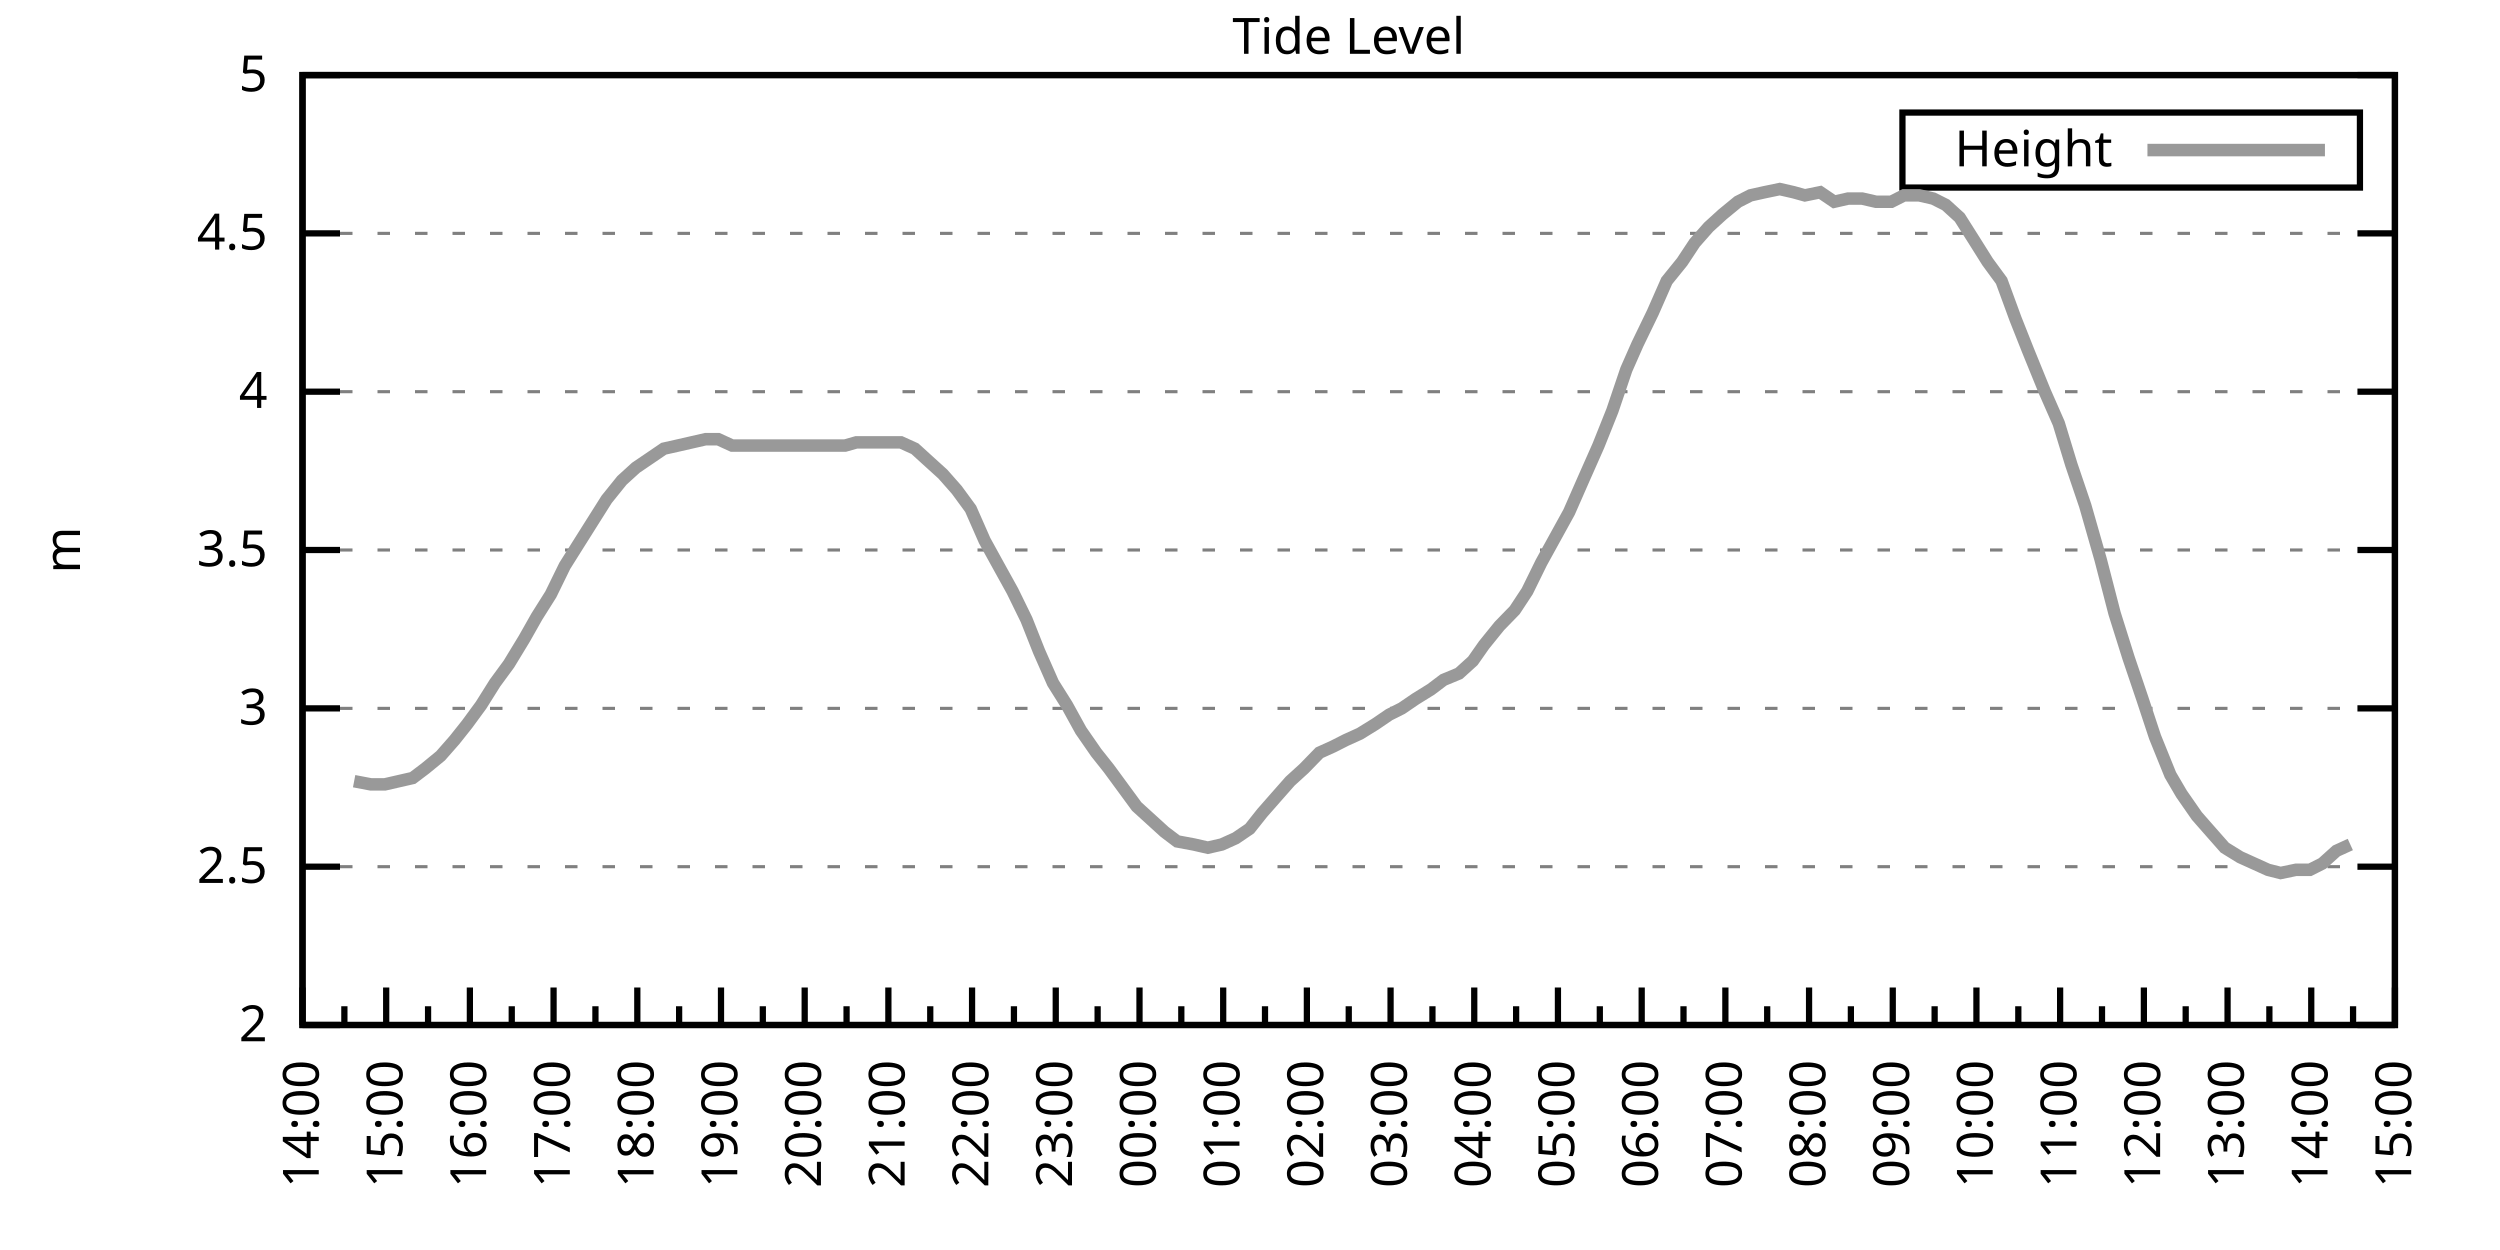
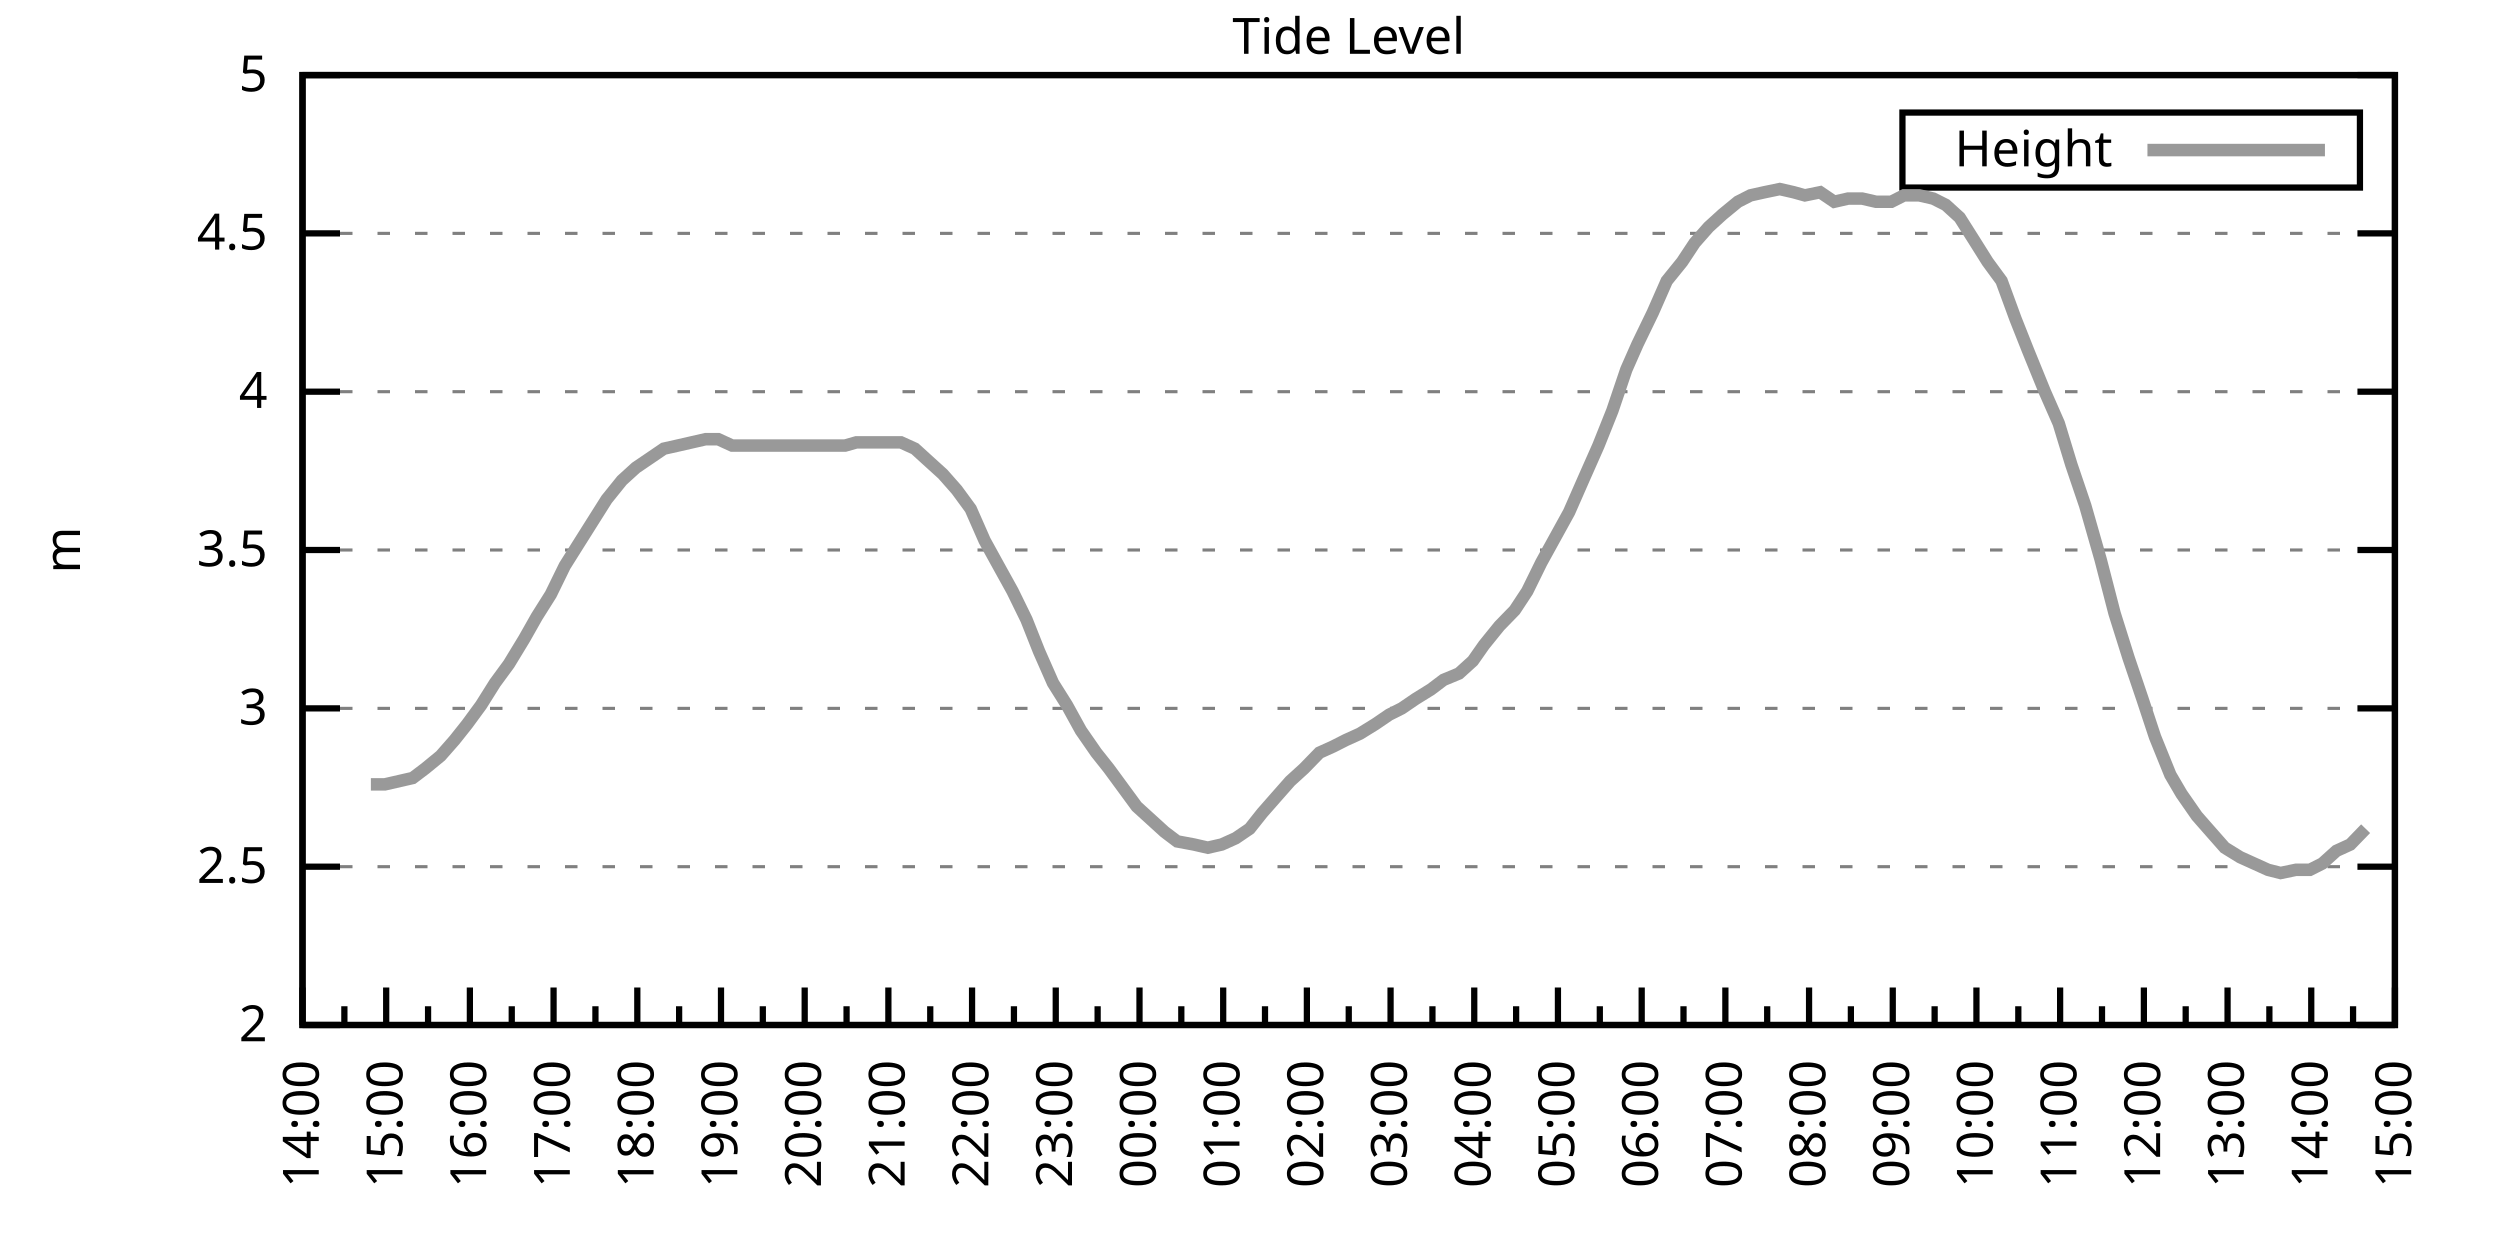
<svg xmlns="http://www.w3.org/2000/svg" xmlns:xlink="http://www.w3.org/1999/xlink" width="400" height="200" viewBox="0 0 400 200">
  <g id="gnuplot_canvas">
    <rect x="0" y="0" width="400" height="200" fill="none" />
    <defs>
      <circle id="gpDot" r="0.5" stroke-width="0.5" stroke="currentColor" />
      <path id="gpPt0" stroke-width="0.333" stroke="currentColor" d="M-1,0 h2 M0,-1 v2" />
      <path id="gpPt1" stroke-width="0.333" stroke="currentColor" d="M-1,-1 L1,1 M1,-1 L-1,1" />
      <path id="gpPt2" stroke-width="0.333" stroke="currentColor" d="M-1,0 L1,0 M0,-1 L0,1 M-1,-1 L1,1 M-1,1 L1,-1" />
      <rect id="gpPt3" stroke-width="0.333" stroke="currentColor" x="-1" y="-1" width="2" height="2" />
      <rect id="gpPt4" stroke-width="0.333" stroke="currentColor" fill="currentColor" x="-1" y="-1" width="2" height="2" />
      <circle id="gpPt5" stroke-width="0.333" stroke="currentColor" cx="0" cy="0" r="1" />
      <use xlink:href="#gpPt5" id="gpPt6" fill="currentColor" stroke="none" />
      <path id="gpPt7" stroke-width="0.333" stroke="currentColor" d="M0,-1.33 L-1.33,0.67 L1.33,0.67 z" />
      <use xlink:href="#gpPt7" id="gpPt8" fill="currentColor" stroke="none" />
      <use xlink:href="#gpPt7" id="gpPt9" stroke="currentColor" transform="rotate(180)" />
      <use xlink:href="#gpPt9" id="gpPt10" fill="currentColor" stroke="none" />
      <use xlink:href="#gpPt3" id="gpPt11" stroke="currentColor" transform="rotate(45)" />
      <use xlink:href="#gpPt11" id="gpPt12" fill="currentColor" stroke="none" />
      <path id="gpPt13" stroke-width="0.333" stroke="currentColor" d="M0,1.330 L1.265,0.411 L0.782,-1.067 L-0.782,-1.076 L-1.265,0.411 z" />
      <use xlink:href="#gpPt13" id="gpPt14" fill="currentColor" stroke="none" />
      <filter id="textbox" filterUnits="objectBoundingBox" x="0" y="0" height="1" width="1">
        <feFlood flood-color="white" flood-opacity="1" result="bgnd" />
        <feComposite in="SourceGraphic" in2="bgnd" operator="atop" />
      </filter>
      <filter id="greybox" filterUnits="objectBoundingBox" x="0" y="0" height="1" width="1">
        <feFlood flood-color="lightgrey" flood-opacity="1" result="grey" />
        <feComposite in="SourceGraphic" in2="grey" operator="atop" />
      </filter>
    </defs>
    <g fill="none" color="white" stroke="currentColor" stroke-width="1.00" stroke-linecap="butt" stroke-linejoin="miter">
</g>
    <g fill="none" color="black" stroke="currentColor" stroke-width="1.00" stroke-linecap="butt" stroke-linejoin="miter">
      <g stroke="none" shape-rendering="crispEdges">
        <polygon fill="rgb(255, 255, 255)" points="48.40,164.00 383.18,164.00 383.18,12.02 48.40,12.02 " />
      </g>
    </g>
    <g fill="none" color="black" stroke="currentColor" stroke-width="1.00" stroke-linecap="butt" stroke-linejoin="miter">
</g>
    <g fill="none" color="black" stroke="black" stroke-width="0.50" stroke-linecap="butt" stroke-linejoin="miter">
</g>
    <g fill="none" color="gray" stroke="currentColor" stroke-width="0.50" stroke-linecap="butt" stroke-linejoin="miter">
      <path stroke="gray" stroke-dasharray="2,4" class="gridline" d="M48.40,164.00 L383.19,164.00  " />
    </g>
    <g fill="none" color="gray" stroke="gray" stroke-width="1.00" stroke-linecap="butt" stroke-linejoin="miter">
</g>
    <g fill="none" color="black" stroke="currentColor" stroke-width="1.00" stroke-linecap="butt" stroke-linejoin="miter">
      <path stroke="black" d="M48.40,164.00 L54.40,164.00 M383.19,164.00 L377.19,164.00  " />
      <g transform="translate(42.80,166.60)" stroke="none" fill="black" font-family="Sans" font-size="8.00" text-anchor="end">
        <text>
          <tspan font-family="Sans"> 2</tspan>
        </text>
      </g>
    </g>
    <g fill="none" color="black" stroke="currentColor" stroke-width="1.00" stroke-linecap="butt" stroke-linejoin="miter">
</g>
    <g fill="none" color="black" stroke="black" stroke-width="0.50" stroke-linecap="butt" stroke-linejoin="miter">
</g>
    <g fill="none" color="gray" stroke="currentColor" stroke-width="0.50" stroke-linecap="butt" stroke-linejoin="miter">
      <path stroke="gray" stroke-dasharray="2,4" class="gridline" d="M48.40,138.67 L383.19,138.67  " />
    </g>
    <g fill="none" color="gray" stroke="gray" stroke-width="1.00" stroke-linecap="butt" stroke-linejoin="miter">
</g>
    <g fill="none" color="black" stroke="currentColor" stroke-width="1.00" stroke-linecap="butt" stroke-linejoin="miter">
      <path stroke="black" d="M48.40,138.67 L54.40,138.67 M383.19,138.67 L377.19,138.67  " />
      <g transform="translate(42.80,141.27)" stroke="none" fill="black" font-family="Sans" font-size="8.00" text-anchor="end">
        <text>
          <tspan font-family="Sans"> 2.5</tspan>
        </text>
      </g>
    </g>
    <g fill="none" color="black" stroke="currentColor" stroke-width="1.00" stroke-linecap="butt" stroke-linejoin="miter">
</g>
    <g fill="none" color="black" stroke="black" stroke-width="0.50" stroke-linecap="butt" stroke-linejoin="miter">
</g>
    <g fill="none" color="gray" stroke="currentColor" stroke-width="0.50" stroke-linecap="butt" stroke-linejoin="miter">
      <path stroke="gray" stroke-dasharray="2,4" class="gridline" d="M48.40,113.34 L383.19,113.34  " />
    </g>
    <g fill="none" color="gray" stroke="gray" stroke-width="1.00" stroke-linecap="butt" stroke-linejoin="miter">
</g>
    <g fill="none" color="black" stroke="currentColor" stroke-width="1.00" stroke-linecap="butt" stroke-linejoin="miter">
      <path stroke="black" d="M48.40,113.34 L54.40,113.34 M383.19,113.34 L377.19,113.34  " />
      <g transform="translate(42.80,115.94)" stroke="none" fill="black" font-family="Sans" font-size="8.00" text-anchor="end">
        <text>
          <tspan font-family="Sans"> 3</tspan>
        </text>
      </g>
    </g>
    <g fill="none" color="black" stroke="currentColor" stroke-width="1.00" stroke-linecap="butt" stroke-linejoin="miter">
</g>
    <g fill="none" color="black" stroke="black" stroke-width="0.50" stroke-linecap="butt" stroke-linejoin="miter">
</g>
    <g fill="none" color="gray" stroke="currentColor" stroke-width="0.50" stroke-linecap="butt" stroke-linejoin="miter">
      <path stroke="gray" stroke-dasharray="2,4" class="gridline" d="M48.40,88.00 L383.19,88.00  " />
    </g>
    <g fill="none" color="gray" stroke="gray" stroke-width="1.00" stroke-linecap="butt" stroke-linejoin="miter">
</g>
    <g fill="none" color="black" stroke="currentColor" stroke-width="1.00" stroke-linecap="butt" stroke-linejoin="miter">
      <path stroke="black" d="M48.40,88.00 L54.40,88.00 M383.19,88.00 L377.19,88.00  " />
      <g transform="translate(42.80,90.60)" stroke="none" fill="black" font-family="Sans" font-size="8.00" text-anchor="end">
        <text>
          <tspan font-family="Sans"> 3.5</tspan>
        </text>
      </g>
    </g>
    <g fill="none" color="black" stroke="currentColor" stroke-width="1.00" stroke-linecap="butt" stroke-linejoin="miter">
</g>
    <g fill="none" color="black" stroke="black" stroke-width="0.50" stroke-linecap="butt" stroke-linejoin="miter">
</g>
    <g fill="none" color="gray" stroke="currentColor" stroke-width="0.50" stroke-linecap="butt" stroke-linejoin="miter">
      <path stroke="gray" stroke-dasharray="2,4" class="gridline" d="M48.40,62.67 L383.19,62.67  " />
    </g>
    <g fill="none" color="gray" stroke="gray" stroke-width="1.00" stroke-linecap="butt" stroke-linejoin="miter">
</g>
    <g fill="none" color="black" stroke="currentColor" stroke-width="1.00" stroke-linecap="butt" stroke-linejoin="miter">
      <path stroke="black" d="M48.40,62.67 L54.40,62.67 M383.19,62.67 L377.19,62.67  " />
      <g transform="translate(42.80,65.27)" stroke="none" fill="black" font-family="Sans" font-size="8.00" text-anchor="end">
        <text>
          <tspan font-family="Sans"> 4</tspan>
        </text>
      </g>
    </g>
    <g fill="none" color="black" stroke="currentColor" stroke-width="1.00" stroke-linecap="butt" stroke-linejoin="miter">
</g>
    <g fill="none" color="black" stroke="black" stroke-width="0.50" stroke-linecap="butt" stroke-linejoin="miter">
</g>
    <g fill="none" color="gray" stroke="currentColor" stroke-width="0.50" stroke-linecap="butt" stroke-linejoin="miter">
      <path stroke="gray" stroke-dasharray="2,4" class="gridline" d="M48.40,37.34 L383.19,37.34  " />
    </g>
    <g fill="none" color="gray" stroke="gray" stroke-width="1.00" stroke-linecap="butt" stroke-linejoin="miter">
</g>
    <g fill="none" color="black" stroke="currentColor" stroke-width="1.00" stroke-linecap="butt" stroke-linejoin="miter">
      <path stroke="black" d="M48.40,37.34 L54.40,37.34 M383.19,37.34 L377.19,37.34  " />
      <g transform="translate(42.80,39.94)" stroke="none" fill="black" font-family="Sans" font-size="8.00" text-anchor="end">
        <text>
          <tspan font-family="Sans"> 4.5</tspan>
        </text>
      </g>
    </g>
    <g fill="none" color="black" stroke="currentColor" stroke-width="1.00" stroke-linecap="butt" stroke-linejoin="miter">
</g>
    <g fill="none" color="black" stroke="black" stroke-width="0.50" stroke-linecap="butt" stroke-linejoin="miter">
</g>
    <g fill="none" color="gray" stroke="currentColor" stroke-width="0.50" stroke-linecap="butt" stroke-linejoin="miter">
      <path stroke="gray" stroke-dasharray="2,4" class="gridline" d="M48.40,12.01 L383.19,12.01  " />
    </g>
    <g fill="none" color="gray" stroke="gray" stroke-width="1.00" stroke-linecap="butt" stroke-linejoin="miter">
</g>
    <g fill="none" color="black" stroke="currentColor" stroke-width="1.00" stroke-linecap="butt" stroke-linejoin="miter">
      <path stroke="black" d="M48.40,12.01 L54.40,12.01 M383.19,12.01 L377.19,12.01  " />
      <g transform="translate(42.80,14.61)" stroke="none" fill="black" font-family="Sans" font-size="8.00" text-anchor="end">
        <text>
          <tspan font-family="Sans"> 5</tspan>
        </text>
      </g>
    </g>
    <g fill="none" color="black" stroke="currentColor" stroke-width="1.00" stroke-linecap="butt" stroke-linejoin="miter">
      <path stroke="black" d="M48.40,164.00 L48.40,158.00  " />
      <g transform="translate(51.00,169.60) rotate(270)" stroke="none" fill="black" font-family="Sans" font-size="8.00" text-anchor="end">
        <text>
          <tspan font-family="Sans">14:00</tspan>
        </text>
      </g>
    </g>
    <g fill="none" color="black" stroke="currentColor" stroke-width="1.00" stroke-linecap="butt" stroke-linejoin="miter">
      <path stroke="black" d="M55.10,164.00 L55.10,161.00 M61.79,164.00 L61.79,158.00  " />
      <g transform="translate(64.39,169.60) rotate(270)" stroke="none" fill="black" font-family="Sans" font-size="8.00" text-anchor="end">
        <text>
          <tspan font-family="Sans">15:00</tspan>
        </text>
      </g>
    </g>
    <g fill="none" color="black" stroke="currentColor" stroke-width="1.00" stroke-linecap="butt" stroke-linejoin="miter">
      <path stroke="black" d="M68.49,164.00 L68.49,161.00 M75.18,164.00 L75.18,158.00  " />
      <g transform="translate(77.78,169.60) rotate(270)" stroke="none" fill="black" font-family="Sans" font-size="8.00" text-anchor="end">
        <text>
          <tspan font-family="Sans">16:00</tspan>
        </text>
      </g>
    </g>
    <g fill="none" color="black" stroke="currentColor" stroke-width="1.00" stroke-linecap="butt" stroke-linejoin="miter">
      <path stroke="black" d="M81.88,164.00 L81.88,161.00 M88.57,164.00 L88.57,158.00  " />
      <g transform="translate(91.17,169.60) rotate(270)" stroke="none" fill="black" font-family="Sans" font-size="8.00" text-anchor="end">
        <text>
          <tspan font-family="Sans">17:00</tspan>
        </text>
      </g>
    </g>
    <g fill="none" color="black" stroke="currentColor" stroke-width="1.00" stroke-linecap="butt" stroke-linejoin="miter">
      <path stroke="black" d="M95.27,164.00 L95.27,161.00 M101.97,164.00 L101.97,158.00  " />
      <g transform="translate(104.57,169.60) rotate(270)" stroke="none" fill="black" font-family="Sans" font-size="8.00" text-anchor="end">
        <text>
          <tspan font-family="Sans">18:00</tspan>
        </text>
      </g>
    </g>
    <g fill="none" color="black" stroke="currentColor" stroke-width="1.00" stroke-linecap="butt" stroke-linejoin="miter">
      <path stroke="black" d="M108.66,164.00 L108.66,161.00 M115.36,164.00 L115.36,158.00  " />
      <g transform="translate(117.96,169.60) rotate(270)" stroke="none" fill="black" font-family="Sans" font-size="8.00" text-anchor="end">
        <text>
          <tspan font-family="Sans">19:00</tspan>
        </text>
      </g>
    </g>
    <g fill="none" color="black" stroke="currentColor" stroke-width="1.00" stroke-linecap="butt" stroke-linejoin="miter">
      <path stroke="black" d="M122.05,164.00 L122.05,161.00 M128.75,164.00 L128.75,158.00  " />
      <g transform="translate(131.35,169.60) rotate(270)" stroke="none" fill="black" font-family="Sans" font-size="8.00" text-anchor="end">
        <text>
          <tspan font-family="Sans">20:00</tspan>
        </text>
      </g>
    </g>
    <g fill="none" color="black" stroke="currentColor" stroke-width="1.00" stroke-linecap="butt" stroke-linejoin="miter">
      <path stroke="black" d="M135.45,164.00 L135.45,161.00 M142.14,164.00 L142.14,158.00  " />
      <g transform="translate(144.74,169.60) rotate(270)" stroke="none" fill="black" font-family="Sans" font-size="8.00" text-anchor="end">
        <text>
          <tspan font-family="Sans">21:00</tspan>
        </text>
      </g>
    </g>
    <g fill="none" color="black" stroke="currentColor" stroke-width="1.00" stroke-linecap="butt" stroke-linejoin="miter">
      <path stroke="black" d="M148.84,164.00 L148.84,161.00 M155.53,164.00 L155.53,158.00  " />
      <g transform="translate(158.13,169.60) rotate(270)" stroke="none" fill="black" font-family="Sans" font-size="8.00" text-anchor="end">
        <text>
          <tspan font-family="Sans">22:00</tspan>
        </text>
      </g>
    </g>
    <g fill="none" color="black" stroke="currentColor" stroke-width="1.00" stroke-linecap="butt" stroke-linejoin="miter">
      <path stroke="black" d="M162.23,164.00 L162.23,161.00 M168.92,164.00 L168.92,158.00  " />
      <g transform="translate(171.52,169.60) rotate(270)" stroke="none" fill="black" font-family="Sans" font-size="8.00" text-anchor="end">
        <text>
          <tspan font-family="Sans">23:00</tspan>
        </text>
      </g>
    </g>
    <g fill="none" color="black" stroke="currentColor" stroke-width="1.00" stroke-linecap="butt" stroke-linejoin="miter">
      <path stroke="black" d="M175.62,164.00 L175.62,161.00 M182.32,164.00 L182.32,158.00  " />
      <g transform="translate(184.92,169.60) rotate(270)" stroke="none" fill="black" font-family="Sans" font-size="8.00" text-anchor="end">
        <text>
          <tspan font-family="Sans">00:00</tspan>
        </text>
      </g>
    </g>
    <g fill="none" color="black" stroke="currentColor" stroke-width="1.00" stroke-linecap="butt" stroke-linejoin="miter">
      <path stroke="black" d="M189.01,164.00 L189.01,161.00 M195.71,164.00 L195.71,158.00  " />
      <g transform="translate(198.31,169.60) rotate(270)" stroke="none" fill="black" font-family="Sans" font-size="8.00" text-anchor="end">
        <text>
          <tspan font-family="Sans">01:00</tspan>
        </text>
      </g>
    </g>
    <g fill="none" color="black" stroke="currentColor" stroke-width="1.00" stroke-linecap="butt" stroke-linejoin="miter">
      <path stroke="black" d="M202.40,164.00 L202.40,161.00 M209.10,164.00 L209.10,158.00  " />
      <g transform="translate(211.70,169.60) rotate(270)" stroke="none" fill="black" font-family="Sans" font-size="8.00" text-anchor="end">
        <text>
          <tspan font-family="Sans">02:00</tspan>
        </text>
      </g>
    </g>
    <g fill="none" color="black" stroke="currentColor" stroke-width="1.00" stroke-linecap="butt" stroke-linejoin="miter">
      <path stroke="black" d="M215.80,164.00 L215.80,161.00 M222.49,164.00 L222.49,158.00  " />
      <g transform="translate(225.09,169.60) rotate(270)" stroke="none" fill="black" font-family="Sans" font-size="8.00" text-anchor="end">
        <text>
          <tspan font-family="Sans">03:00</tspan>
        </text>
      </g>
    </g>
    <g fill="none" color="black" stroke="currentColor" stroke-width="1.00" stroke-linecap="butt" stroke-linejoin="miter">
      <path stroke="black" d="M229.19,164.00 L229.19,161.00 M235.88,164.00 L235.88,158.00  " />
      <g transform="translate(238.48,169.60) rotate(270)" stroke="none" fill="black" font-family="Sans" font-size="8.00" text-anchor="end">
        <text>
          <tspan font-family="Sans">04:00</tspan>
        </text>
      </g>
    </g>
    <g fill="none" color="black" stroke="currentColor" stroke-width="1.00" stroke-linecap="butt" stroke-linejoin="miter">
      <path stroke="black" d="M242.58,164.00 L242.58,161.00 M249.27,164.00 L249.27,158.00  " />
      <g transform="translate(251.87,169.60) rotate(270)" stroke="none" fill="black" font-family="Sans" font-size="8.00" text-anchor="end">
        <text>
          <tspan font-family="Sans">05:00</tspan>
        </text>
      </g>
    </g>
    <g fill="none" color="black" stroke="currentColor" stroke-width="1.00" stroke-linecap="butt" stroke-linejoin="miter">
      <path stroke="black" d="M255.97,164.00 L255.97,161.00 M262.67,164.00 L262.67,158.00  " />
      <g transform="translate(265.27,169.60) rotate(270)" stroke="none" fill="black" font-family="Sans" font-size="8.00" text-anchor="end">
        <text>
          <tspan font-family="Sans">06:00</tspan>
        </text>
      </g>
    </g>
    <g fill="none" color="black" stroke="currentColor" stroke-width="1.00" stroke-linecap="butt" stroke-linejoin="miter">
      <path stroke="black" d="M269.36,164.00 L269.36,161.00 M276.06,164.00 L276.06,158.00  " />
      <g transform="translate(278.66,169.60) rotate(270)" stroke="none" fill="black" font-family="Sans" font-size="8.00" text-anchor="end">
        <text>
          <tspan font-family="Sans">07:00</tspan>
        </text>
      </g>
    </g>
    <g fill="none" color="black" stroke="currentColor" stroke-width="1.00" stroke-linecap="butt" stroke-linejoin="miter">
      <path stroke="black" d="M282.75,164.00 L282.75,161.00 M289.45,164.00 L289.45,158.00  " />
      <g transform="translate(292.05,169.60) rotate(270)" stroke="none" fill="black" font-family="Sans" font-size="8.00" text-anchor="end">
        <text>
          <tspan font-family="Sans">08:00</tspan>
        </text>
      </g>
    </g>
    <g fill="none" color="black" stroke="currentColor" stroke-width="1.00" stroke-linecap="butt" stroke-linejoin="miter">
      <path stroke="black" d="M296.14,164.00 L296.14,161.00 M302.84,164.00 L302.84,158.00  " />
      <g transform="translate(305.44,169.60) rotate(270)" stroke="none" fill="black" font-family="Sans" font-size="8.00" text-anchor="end">
        <text>
          <tspan font-family="Sans">09:00</tspan>
        </text>
      </g>
    </g>
    <g fill="none" color="black" stroke="currentColor" stroke-width="1.00" stroke-linecap="butt" stroke-linejoin="miter">
      <path stroke="black" d="M309.54,164.00 L309.54,161.00 M316.23,164.00 L316.23,158.00  " />
      <g transform="translate(318.83,169.60) rotate(270)" stroke="none" fill="black" font-family="Sans" font-size="8.00" text-anchor="end">
        <text>
          <tspan font-family="Sans">10:00</tspan>
        </text>
      </g>
    </g>
    <g fill="none" color="black" stroke="currentColor" stroke-width="1.00" stroke-linecap="butt" stroke-linejoin="miter">
      <path stroke="black" d="M322.93,164.00 L322.93,161.00 M329.62,164.00 L329.62,158.00  " />
      <g transform="translate(332.22,169.60) rotate(270)" stroke="none" fill="black" font-family="Sans" font-size="8.00" text-anchor="end">
        <text>
          <tspan font-family="Sans">11:00</tspan>
        </text>
      </g>
    </g>
    <g fill="none" color="black" stroke="currentColor" stroke-width="1.00" stroke-linecap="butt" stroke-linejoin="miter">
      <path stroke="black" d="M336.32,164.00 L336.32,161.00 M343.02,164.00 L343.02,158.00  " />
      <g transform="translate(345.62,169.60) rotate(270)" stroke="none" fill="black" font-family="Sans" font-size="8.00" text-anchor="end">
        <text>
          <tspan font-family="Sans">12:00</tspan>
        </text>
      </g>
    </g>
    <g fill="none" color="black" stroke="currentColor" stroke-width="1.00" stroke-linecap="butt" stroke-linejoin="miter">
      <path stroke="black" d="M349.71,164.00 L349.71,161.00 M356.41,164.00 L356.41,158.00  " />
      <g transform="translate(359.01,169.60) rotate(270)" stroke="none" fill="black" font-family="Sans" font-size="8.00" text-anchor="end">
        <text>
          <tspan font-family="Sans">13:00</tspan>
        </text>
      </g>
    </g>
    <g fill="none" color="black" stroke="currentColor" stroke-width="1.00" stroke-linecap="butt" stroke-linejoin="miter">
      <path stroke="black" d="M363.10,164.00 L363.10,161.00 M369.80,164.00 L369.80,158.00  " />
      <g transform="translate(372.40,169.60) rotate(270)" stroke="none" fill="black" font-family="Sans" font-size="8.00" text-anchor="end">
        <text>
          <tspan font-family="Sans">14:00</tspan>
        </text>
      </g>
    </g>
    <g fill="none" color="black" stroke="currentColor" stroke-width="1.00" stroke-linecap="butt" stroke-linejoin="miter">
      <path stroke="black" d="M376.49,164.00 L376.49,161.00 M383.19,164.00 L383.19,158.00  " />
      <g transform="translate(385.79,169.60) rotate(270)" stroke="none" fill="black" font-family="Sans" font-size="8.00" text-anchor="end">
        <text>
          <tspan font-family="Sans">15:00</tspan>
        </text>
      </g>
    </g>
    <g fill="none" color="black" stroke="currentColor" stroke-width="1.00" stroke-linecap="butt" stroke-linejoin="miter">
</g>
    <g fill="none" color="black" stroke="currentColor" stroke-width="1.00" stroke-linecap="butt" stroke-linejoin="miter">
      <path stroke="black" d="M48.40,12.01 L48.40,164.00 L383.19,164.00 L383.19,12.01 L48.40,12.01 Z  " />
    </g>
    <g fill="none" color="black" stroke="currentColor" stroke-width="1.00" stroke-linecap="butt" stroke-linejoin="miter">
      <g transform="translate(12.80,88.01) rotate(270)" stroke="none" fill="black" font-family="Sans" font-size="8.00" text-anchor="middle">
        <text>
          <tspan font-family="Sans">m</tspan>
        </text>
      </g>
    </g>
    <g fill="none" color="black" stroke="currentColor" stroke-width="1.00" stroke-linecap="butt" stroke-linejoin="miter">
</g>
    <g fill="none" color="black" stroke="currentColor" stroke-width="1.00" stroke-linecap="butt" stroke-linejoin="miter">
      <path stroke="black" d="M304.39,30.01 L304.39,18.01 L377.59,18.01 L377.59,30.01 L304.39,30.01 Z  " />
    </g>
    <g id="Tide_level_plot_1">
      <g fill="none" color="white" stroke="black" stroke-width="2.00" stroke-linecap="butt" stroke-linejoin="miter">
</g>
      <g fill="none" color="black" stroke="currentColor" stroke-width="2.00" stroke-linecap="butt" stroke-linejoin="miter">
        <g transform="translate(337.99,26.61)" stroke="none" fill="black" font-family="Sans" font-size="8.00" text-anchor="end">
          <text>
            <tspan font-family="Sans">Height</tspan>
          </text>
        </g>
      </g>
      <g fill="none" color="black" stroke="currentColor" stroke-width="2.00" stroke-linecap="butt" stroke-linejoin="miter">
-         <path stroke="rgb(153, 153, 153)" d="M343.59,24.01 L371.99,24.01 M56.66,124.99 L59.34,125.50 L61.57,125.50 L63.80,124.99 L66.03,124.48 L68.04,122.96   L70.50,120.94 L72.73,118.40 L74.74,115.87 L76.97,112.83 L79.20,109.28 L81.43,106.24 L83.89,102.19 L85.90,98.64   L88.13,95.10 L90.36,90.54 L92.59,86.99 L94.82,83.45 L97.06,79.90 L99.51,76.86 L101.74,74.83 L103.98,73.31   L106.21,71.79 L108.44,71.29 L110.67,70.78 L112.90,70.27 L114.91,70.27 L117.14,71.29 L119.38,71.29 L121.61,71.29   L124.06,71.29 L126.29,71.29 L128.30,71.29 L130.76,71.29 L132.99,71.29 L135.22,71.29 L137.01,70.78 L139.46,70.78   L141.69,70.78 L144.15,70.78 L146.38,71.79 L148.61,73.82 L150.85,75.85 L153.08,78.38 L155.31,81.42 L157.54,86.49   L159.77,90.54 L162.01,94.59 L164.24,99.15 L166.25,104.22 L168.48,109.28 L170.71,112.83 L172.94,116.88 L175.40,120.43   L177.41,122.96 L179.64,126.00 L181.87,129.04 L184.10,131.07 L186.33,133.10 L188.34,134.62 L191.02,135.12 L193.25,135.63   L195.48,135.12 L197.72,134.11 L199.95,132.59 L201.96,130.06 L204.19,127.52 L206.42,124.99 L208.65,122.96 L211.11,120.43   L213.34,119.42 L215.35,118.40 L217.58,117.39 L220.04,115.87 L222.27,114.35 L224.28,113.34 L226.51,111.82 L228.96,110.30   L230.97,108.78 L233.43,107.76 L235.66,105.74 L237.44,103.20 L239.90,100.16 L242.36,97.63 L244.36,94.59 L246.60,90.03   L248.83,85.98 L251.06,81.93 L253.51,76.35 L255.75,71.29 L257.98,65.71 L260.21,59.13 L262.00,55.07 L264.45,50.01   L266.68,44.94 L269.14,41.90 L271.15,38.86 L273.38,36.33 L275.61,34.30 L278.07,32.28 L280.07,31.26 L282.31,30.76   L284.76,30.25 L286.99,30.76 L288.78,31.26 L291.23,30.76 L293.47,32.28 L295.70,31.77 L297.93,31.77 L300.16,32.28   L302.62,32.28 L304.63,31.26 L307.08,31.26 L309.31,31.77 L311.32,32.78 L313.55,34.81 L315.79,38.35 L318.02,41.90   L320.25,44.94 L322.48,51.02 L324.49,56.09 L327.17,62.67 L329.40,67.74 L331.41,74.33 L333.64,80.91 L336.10,89.52   L338.33,98.14 L340.56,105.23 L342.79,111.82 L344.80,117.90 L347.26,123.98 L349.04,127.02 L351.50,130.56 L353.73,133.10   L355.96,135.63 L358.42,137.15 L360.65,138.16 L362.88,139.17 L364.89,139.68 L367.34,139.17 L369.58,139.17 L371.58,138.16   L373.82,136.14 L376.05,135.12  " />
+         <path stroke="rgb(153, 153, 153)" d="M343.59,24.01 L371.99,24.01 M59.34,125.50 L61.57,125.50 L63.80,124.99 L66.03,124.48 L68.04,122.96 L70.50,120.94   L72.73,118.40 L74.74,115.87 L76.97,112.83 L79.20,109.28 L81.43,106.24 L83.89,102.19 L85.90,98.64 L88.13,95.10   L90.36,90.54 L92.59,86.99 L94.82,83.45 L97.06,79.90 L99.51,76.86 L101.74,74.83 L103.98,73.31 L106.21,71.79   L108.44,71.29 L110.67,70.78 L112.90,70.27 L114.91,70.27 L117.14,71.29 L119.38,71.29 L121.61,71.29 L124.06,71.29   L126.29,71.29 L128.30,71.29 L130.76,71.29 L132.99,71.29 L135.22,71.29 L137.01,70.78 L139.46,70.78 L141.69,70.78   L144.15,70.78 L146.38,71.79 L148.61,73.82 L150.85,75.85 L153.08,78.38 L155.31,81.42 L157.54,86.49 L159.77,90.54   L162.01,94.59 L164.24,99.15 L166.25,104.22 L168.48,109.28 L170.71,112.83 L172.94,116.88 L175.40,120.43 L177.41,122.96   L179.64,126.00 L181.87,129.04 L184.10,131.07 L186.33,133.10 L188.34,134.62 L191.02,135.12 L193.25,135.63 L195.48,135.12   L197.72,134.11 L199.95,132.59 L201.96,130.06 L204.19,127.52 L206.42,124.99 L208.65,122.96 L211.11,120.43 L213.34,119.42   L215.35,118.40 L217.58,117.39 L220.04,115.87 L222.27,114.35 L224.28,113.34 L226.51,111.82 L228.96,110.30 L230.97,108.78   L233.43,107.76 L235.66,105.74 L237.44,103.20 L239.90,100.16 L242.36,97.63 L244.36,94.59 L246.60,90.03 L248.83,85.98   L251.06,81.93 L253.51,76.35 L255.75,71.29 L257.98,65.71 L260.21,59.13 L262.00,55.07 L264.45,50.01 L266.68,44.94   L269.14,41.90 L271.15,38.86 L273.38,36.33 L275.61,34.30 L278.07,32.28 L280.07,31.26 L282.31,30.76 L284.76,30.25   L286.99,30.76 L288.78,31.26 L291.23,30.76 L293.47,32.28 L295.70,31.77 L297.93,31.77 L300.16,32.28 L302.62,32.28   L304.63,31.26 L307.08,31.26 L309.31,31.77 L311.32,32.78 L313.55,34.81 L315.79,38.35 L318.02,41.90 L320.25,44.94   L322.48,51.02 L324.49,56.09 L327.17,62.67 L329.40,67.74 L331.41,74.33 L333.64,80.91 L336.10,89.52 L338.33,98.14   L340.56,105.23 L342.79,111.82 L344.80,117.90 L347.26,123.98 L349.04,127.02 L351.50,130.56 L353.73,133.10 L355.96,135.63   L358.42,137.15 L360.65,138.16 L362.88,139.17 L364.89,139.68 L367.34,139.17 L369.58,139.17 L371.58,138.16 L373.82,136.14   L376.05,135.12 L378.50,132.59  " />
      </g>
    </g>
    <g fill="none" color="black" stroke="currentColor" stroke-width="2.00" stroke-linecap="butt" stroke-linejoin="miter">
</g>
    <g fill="none" color="black" stroke="black" stroke-width="1.00" stroke-linecap="butt" stroke-linejoin="miter">
</g>
    <g fill="none" color="black" stroke="currentColor" stroke-width="1.00" stroke-linecap="butt" stroke-linejoin="miter">
      <path stroke="black" d="M48.40,12.01 L48.40,164.00 L383.19,164.00 L383.19,12.01 L48.40,12.01 Z  " />
    </g>
    <g fill="none" color="black" stroke="currentColor" stroke-width="1.00" stroke-linecap="butt" stroke-linejoin="miter">
      <g transform="translate(215.79,8.61)" stroke="none" fill="black" font-family="Sans" font-size="8.00" text-anchor="middle">
        <text>
          <tspan font-family="Sans">Tide Level</tspan>
        </text>
      </g>
    </g>
    <g fill="none" color="black" stroke="currentColor" stroke-width="1.00" stroke-linecap="butt" stroke-linejoin="miter">
</g>
  </g>
</svg>
